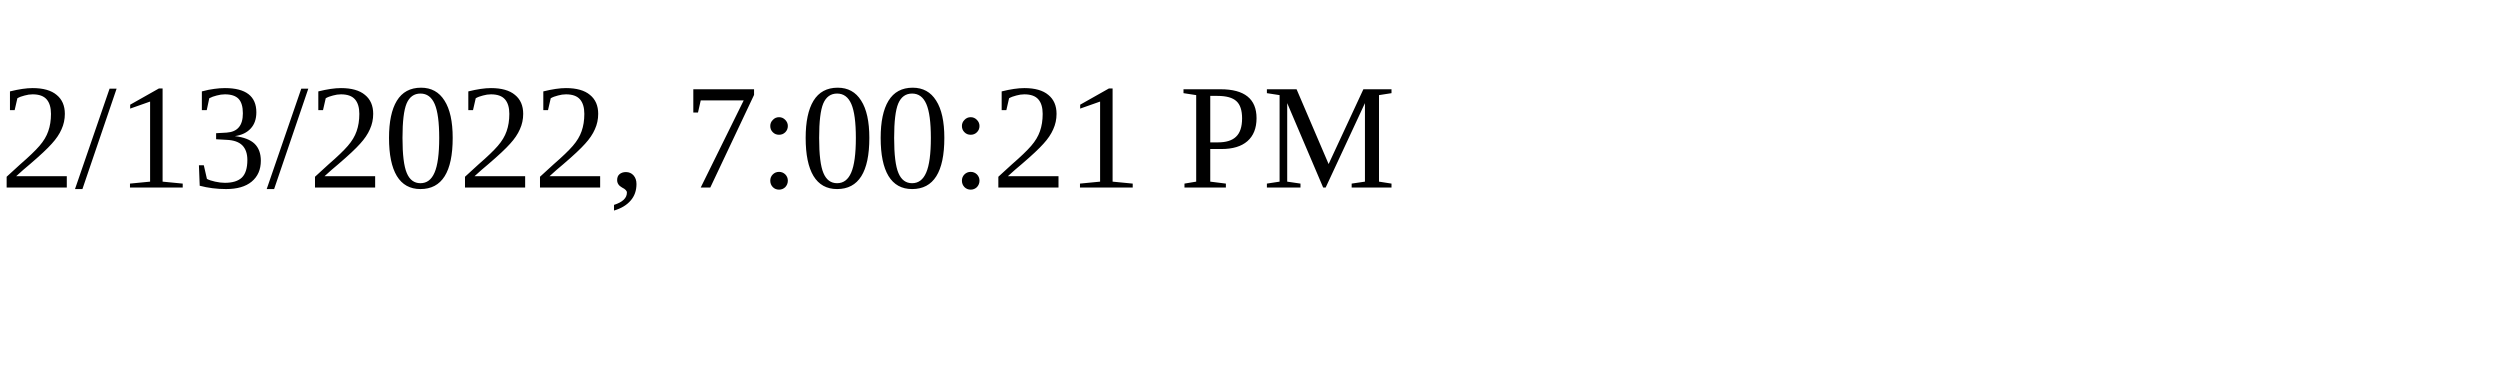
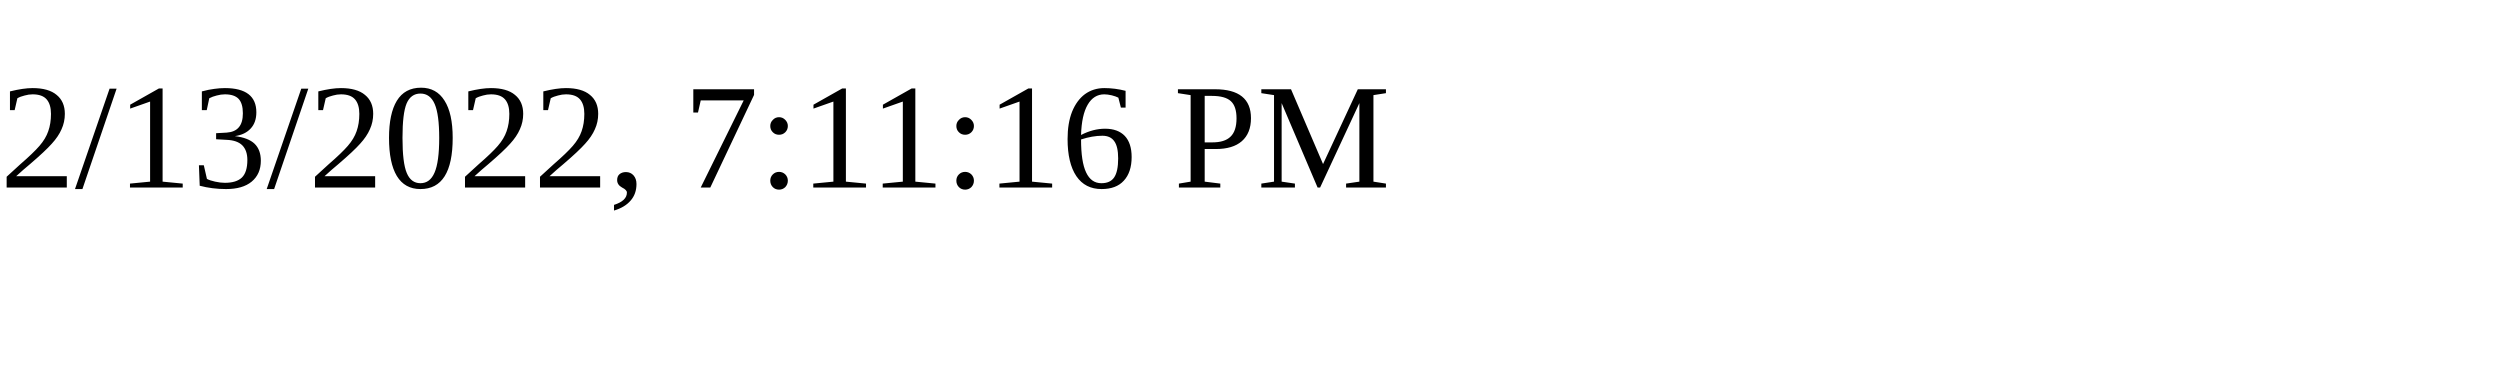
<svg xmlns="http://www.w3.org/2000/svg" height="30" width="200">
-   <text x="0" y="15">2/13/2022, 7:00:21 PM</text>
+   <text x="0" y="15">2/13/2022, 7:11:16 PM</text>
</svg>
